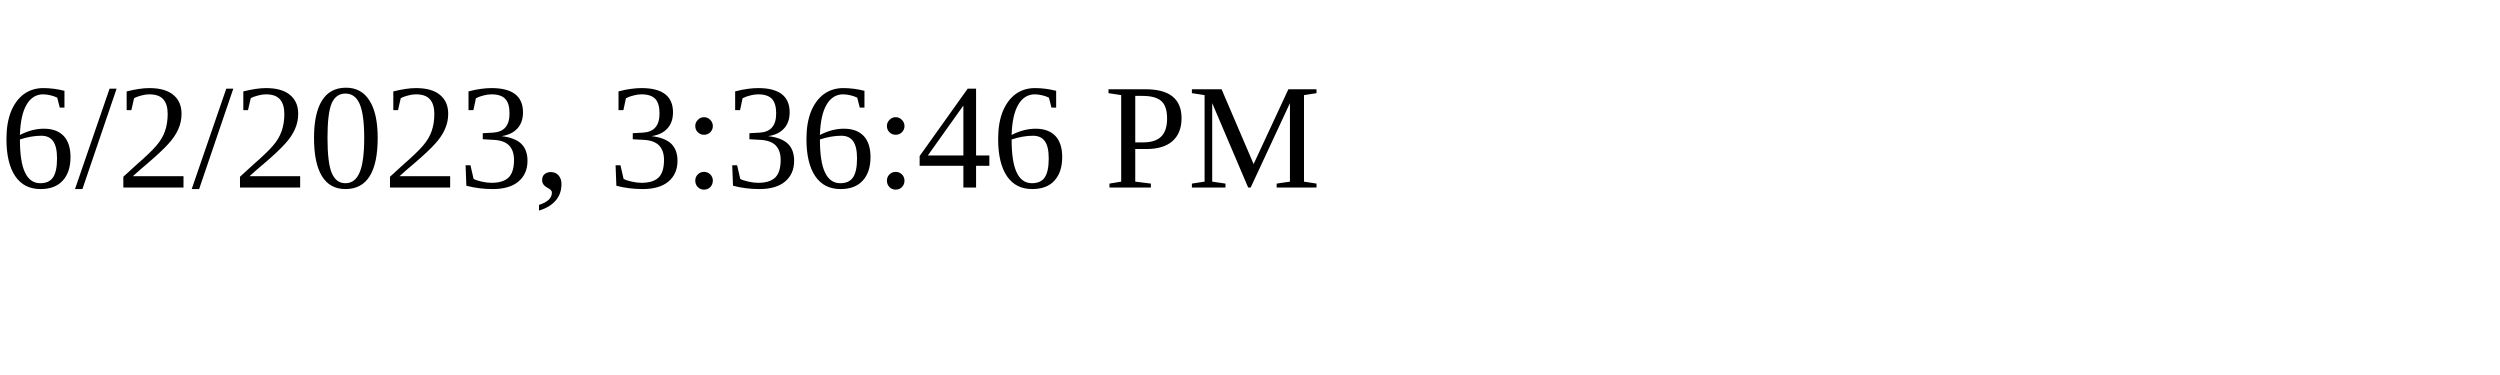
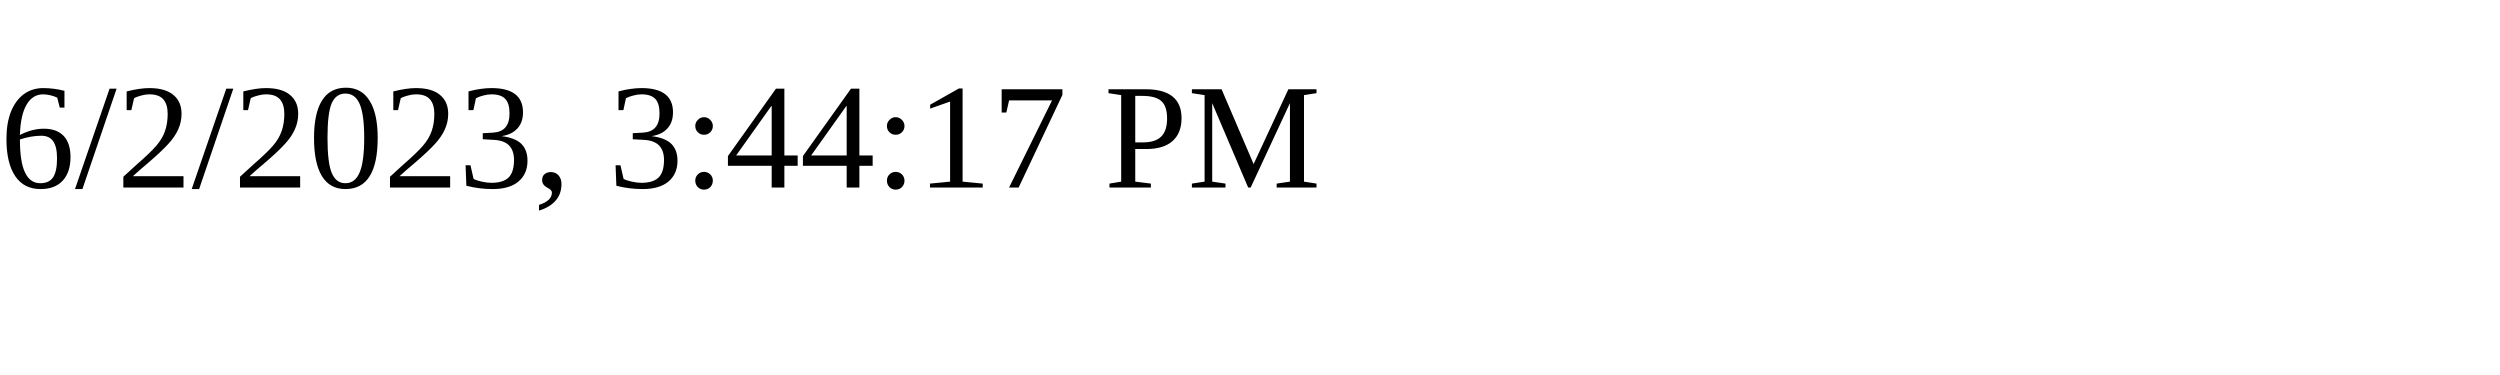
<svg xmlns="http://www.w3.org/2000/svg" height="30" width="200">
-   <text x="0" y="15">6/2/2023, 3:36:46 PM</text>
+   <text x="0" y="15">6/2/2023, 3:44:17 PM</text>
</svg>
